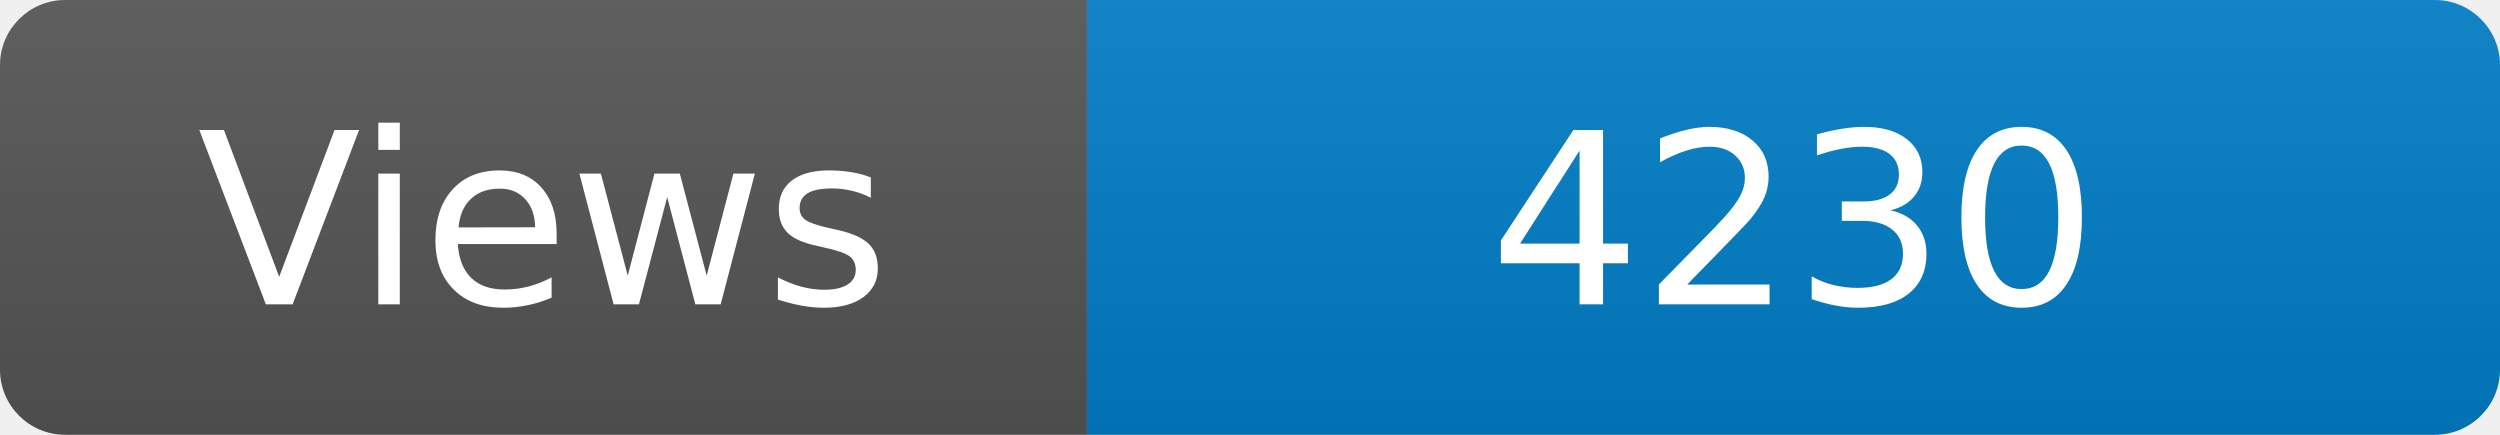
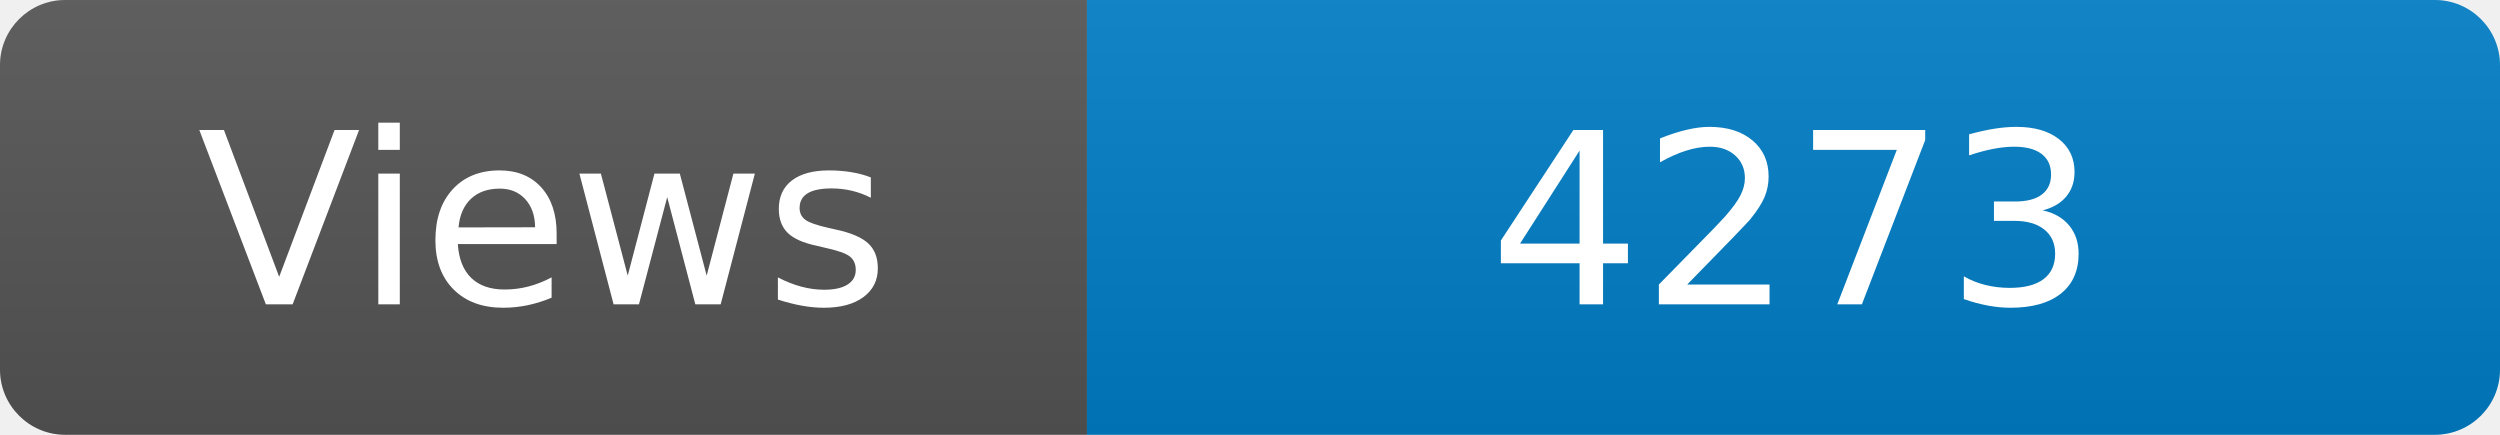
<svg xmlns="http://www.w3.org/2000/svg" width="115" height="20" role="img" aria-label="Maintained?: yes">
  <linearGradient id="s" x2="0" y2="100%">
    <stop offset="0" stop-color="#bbb" stop-opacity=".1" />
    <stop offset="1" stop-opacity=".1" />
  </linearGradient>
  <clipPath id="r">
    <rect width="115" height="20" rx="3" fill="#fff" />
  </clipPath>
  <g clip-path="url(#r)">
    <rect width="50" height="20" fill="#555" />
    <rect x="50" width="160" height="20" fill="#007ec6" />
    <rect width="115" height="20" fill="url(#s)" />
  </g>
  <g fill="#fff" text-anchor="middle" font-family="Verdana,Geneva,DejaVu Sans,sans-serif" font-size="110">
    <text x="250" y="140" transform="scale(.1)" fill="#fff">Views</text>
-     <text x="825" y="140" transform="scale(.1)" fill="#fff">4230</text>
+     <text x="825" y="140" transform="scale(.1)" fill="#fff">4273</text>
  </g>
</svg>
